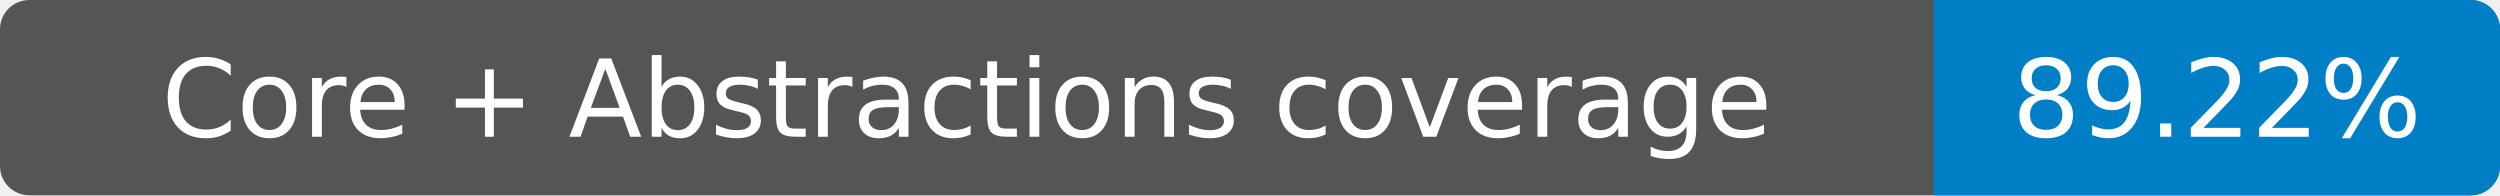
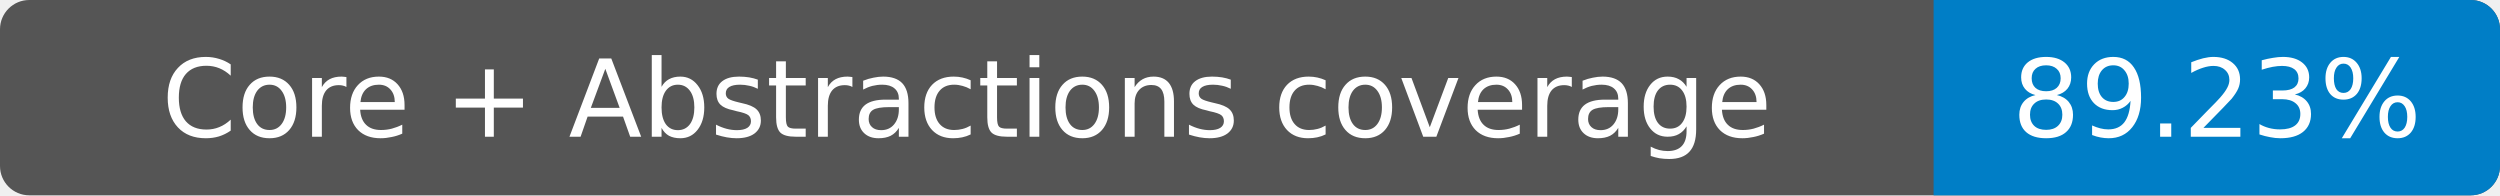
- <svg xmlns="http://www.w3.org/2000/svg" width="256" height="20" role="img" aria-label="Core + Abstractions coverage: 89.22%">
+ <svg xmlns="http://www.w3.org/2000/svg" width="256" height="20" role="img" aria-label="Core + Abstractions coverage: 89.23%">
  <rect width="256" height="20" rx="3" fill="#555" />
  <path fill="#007ec6" d="M198 0h55a3 3 0 0 1 3 3v14a3 3 0 0 1-3 3h-55z" />
  <g fill="#fff" text-anchor="middle" font-family="Verdana,DejaVu Sans,sans-serif" font-size="11">
    <text x="99" y="14">Core + Abstractions coverage</text>
-     <text x="227" y="14">89.22%</text>
+     <text x="227" y="14">89.23%</text>
  </g>
</svg>
